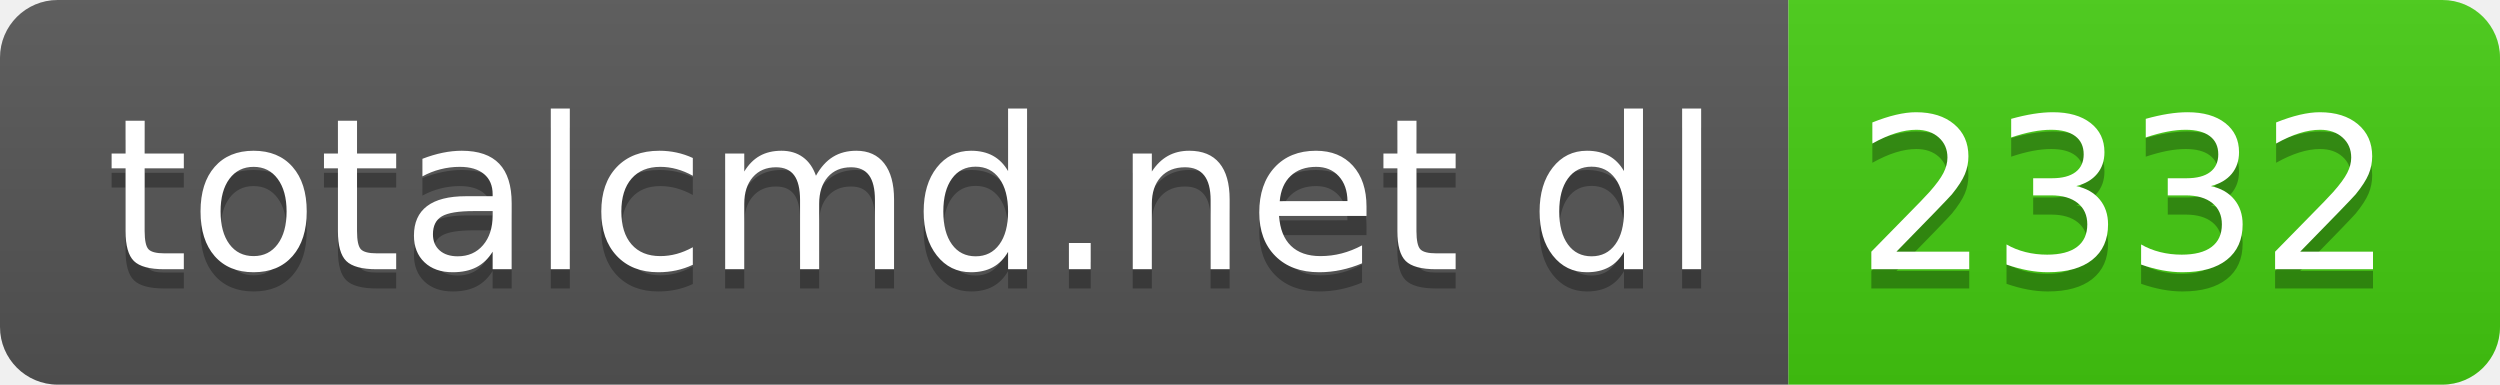
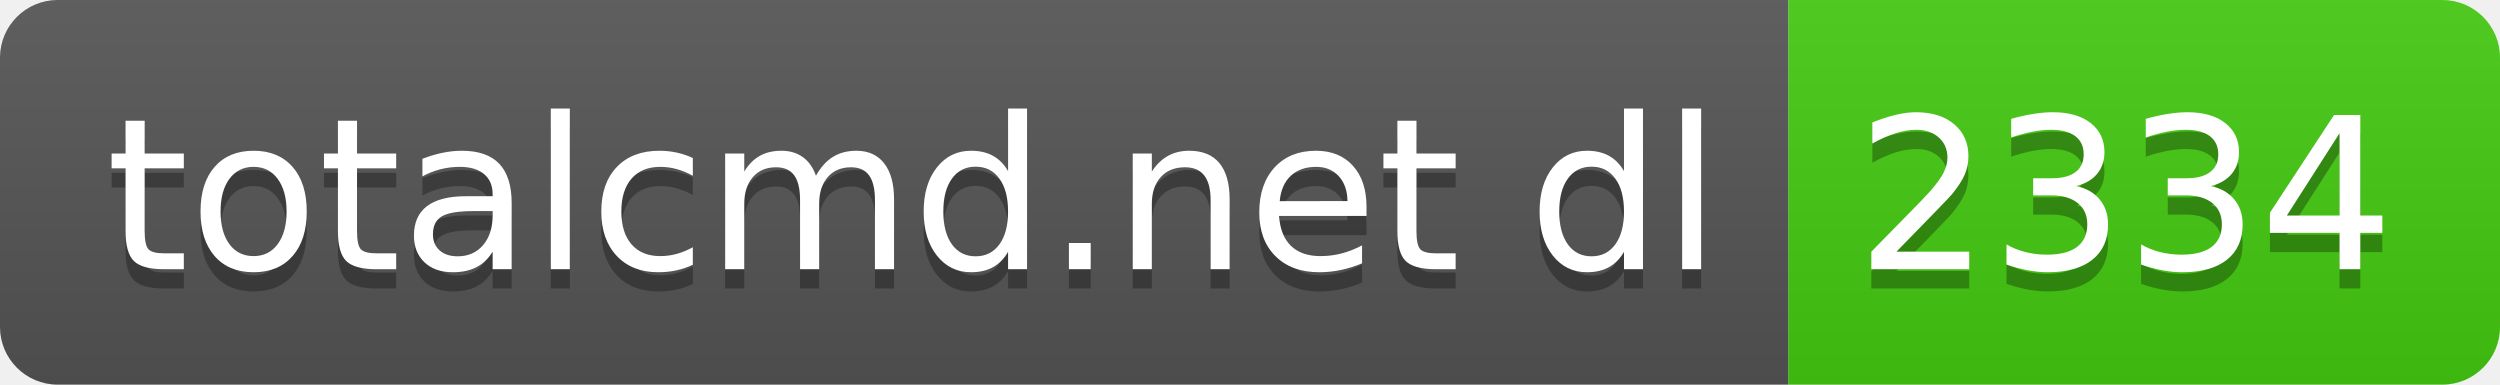
- <svg xmlns="http://www.w3.org/2000/svg" width="130" height="20" role="img" aria-label="totalcmd.net dl: 2332">
+ <svg xmlns="http://www.w3.org/2000/svg" width="130" height="20" role="img" aria-label="totalcmd.net dl: 2334">
  <linearGradient id="s" x2="0" y2="100%">
    <stop offset="0" stop-color="#bbb" stop-opacity=".1" />
    <stop offset="1" stop-opacity=".1" />
  </linearGradient>
  <clipPath id="r">
    <rect width="130" height="20" rx="3" fill="#fff" />
  </clipPath>
  <g clip-path="url(#r)">
    <rect width="93" height="20" fill="#555" />
    <rect x="93" width="37" height="20" fill="#4c1" />
    <rect width="130" height="20" fill="url(#s)" />
  </g>
  <g fill="#fff" text-anchor="middle" font-family="Verdana,Geneva,DejaVu Sans,sans-serif" text-rendering="geometricPrecision" font-size="110">
    <text aria-hidden="true" x="475" y="150" fill="#010101" fill-opacity=".3" transform="scale(.1)" textLength="830">totalcmd.net dl</text>
    <text x="475" y="140" transform="scale(.1)" fill="#fff" textLength="830">totalcmd.net dl</text>
-     <text aria-hidden="true" x="1105" y="150" fill="#010101" fill-opacity=".3" transform="scale(.1)" textLength="270">2332</text>
-     <text x="1105" y="140" transform="scale(.1)" fill="#fff" textLength="270">2332</text>
+     <text aria-hidden="true" x="1105" y="150" fill="#010101" fill-opacity=".3" transform="scale(.1)" textLength="270">2334</text>
+     <text x="1105" y="140" transform="scale(.1)" fill="#fff" textLength="270">2334</text>
  </g>
</svg>
